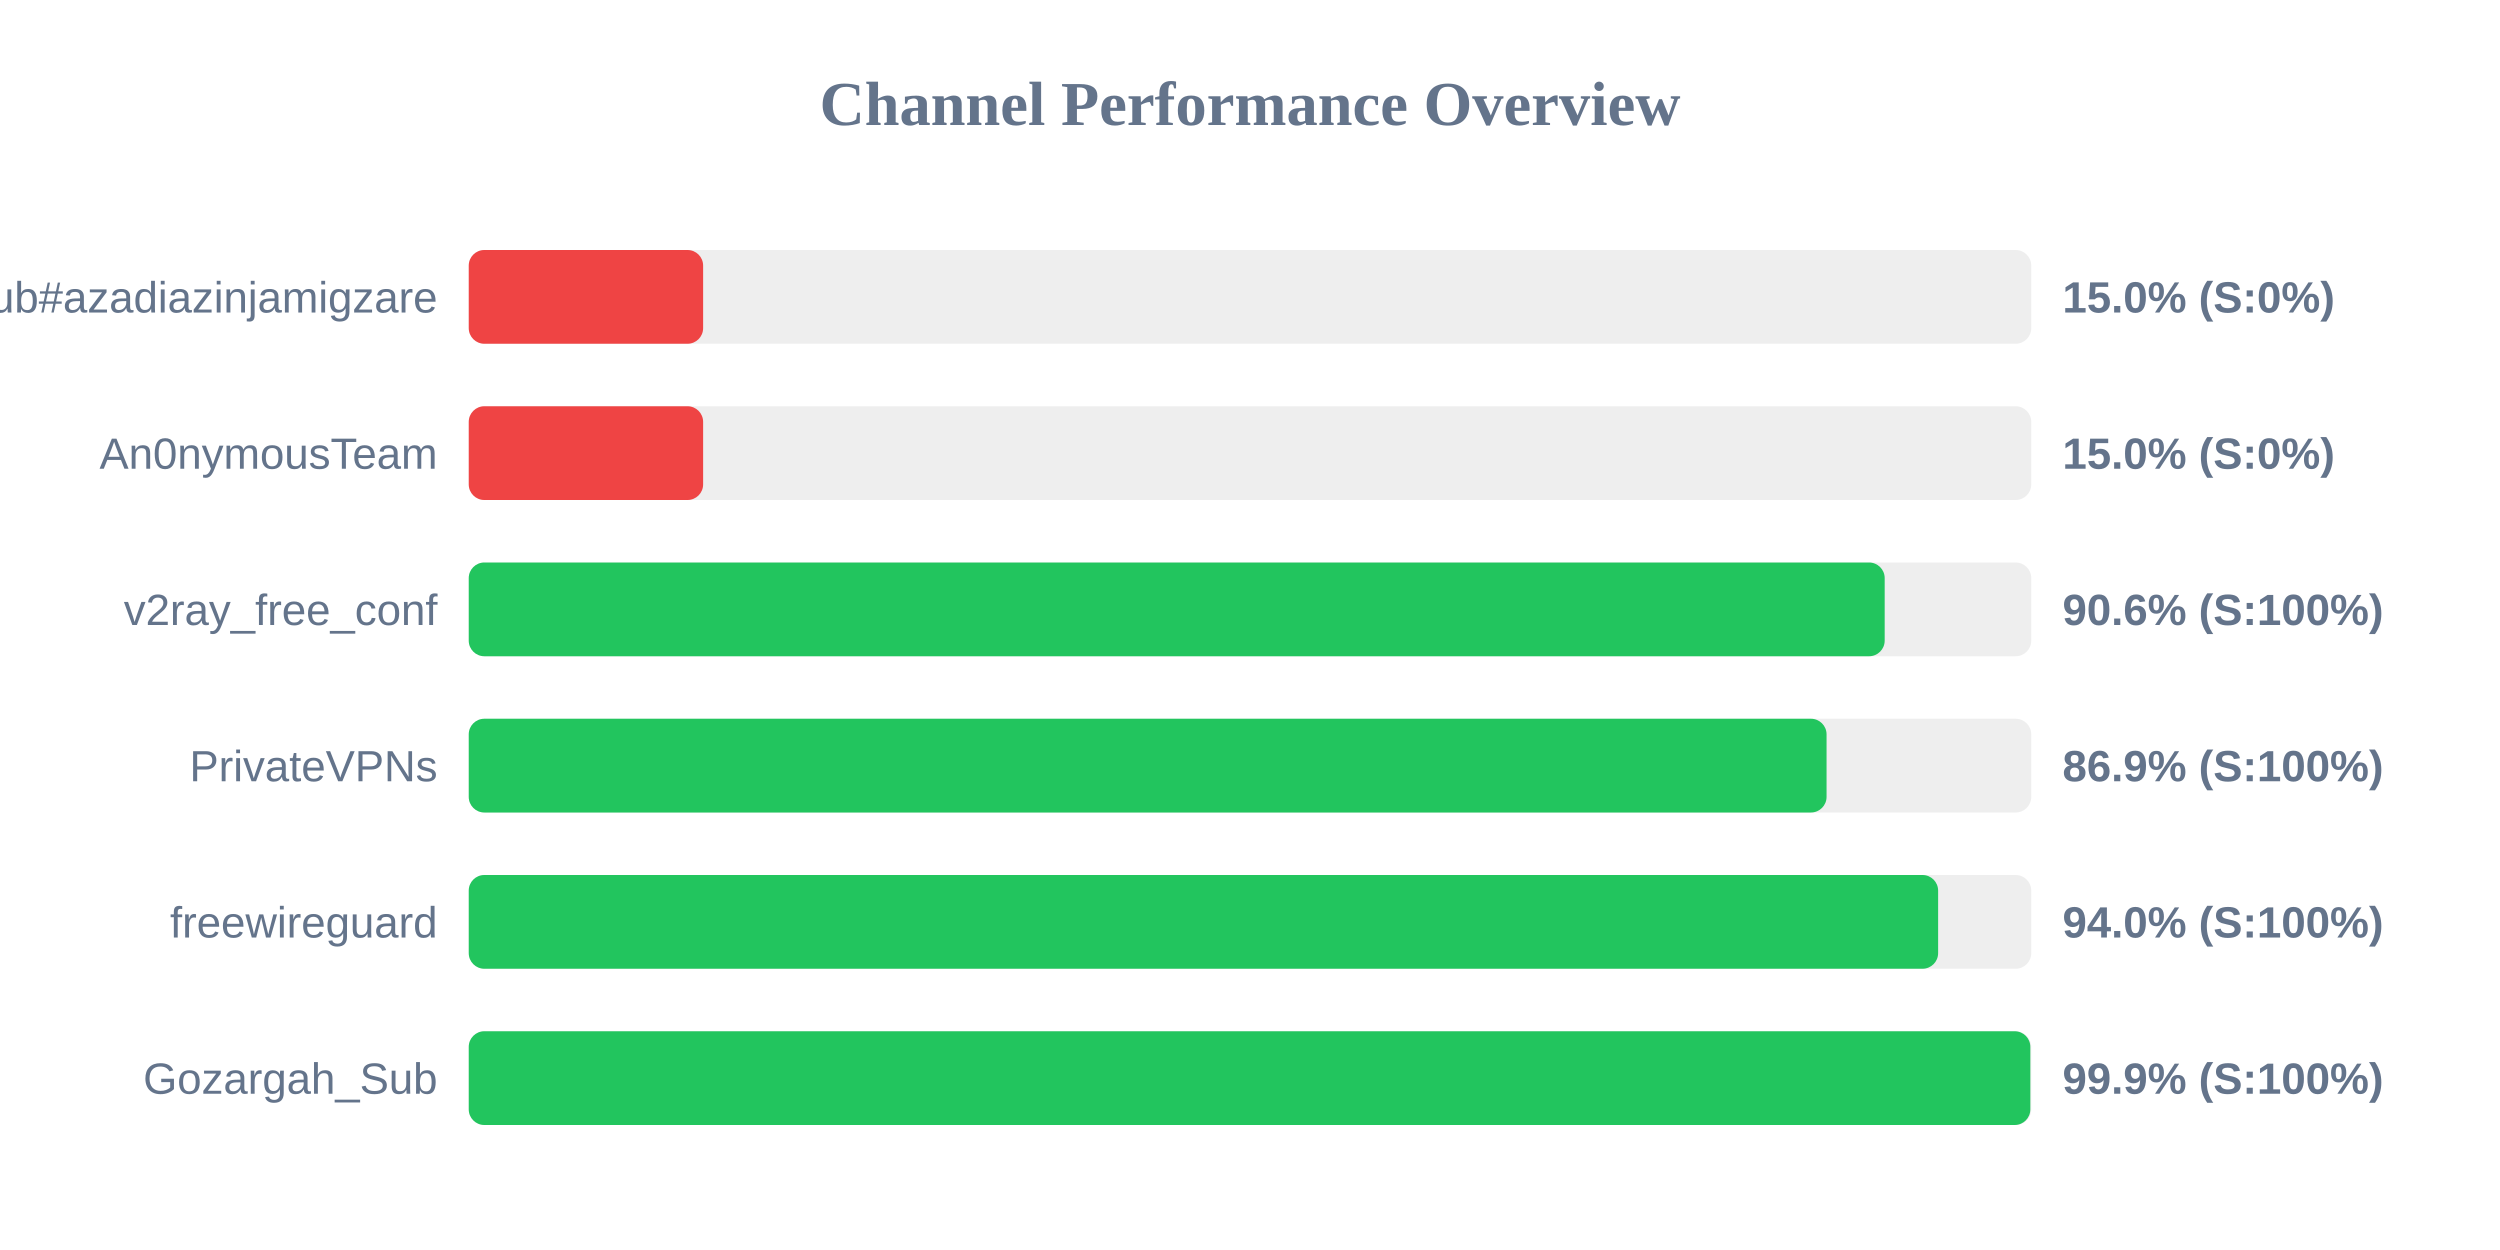
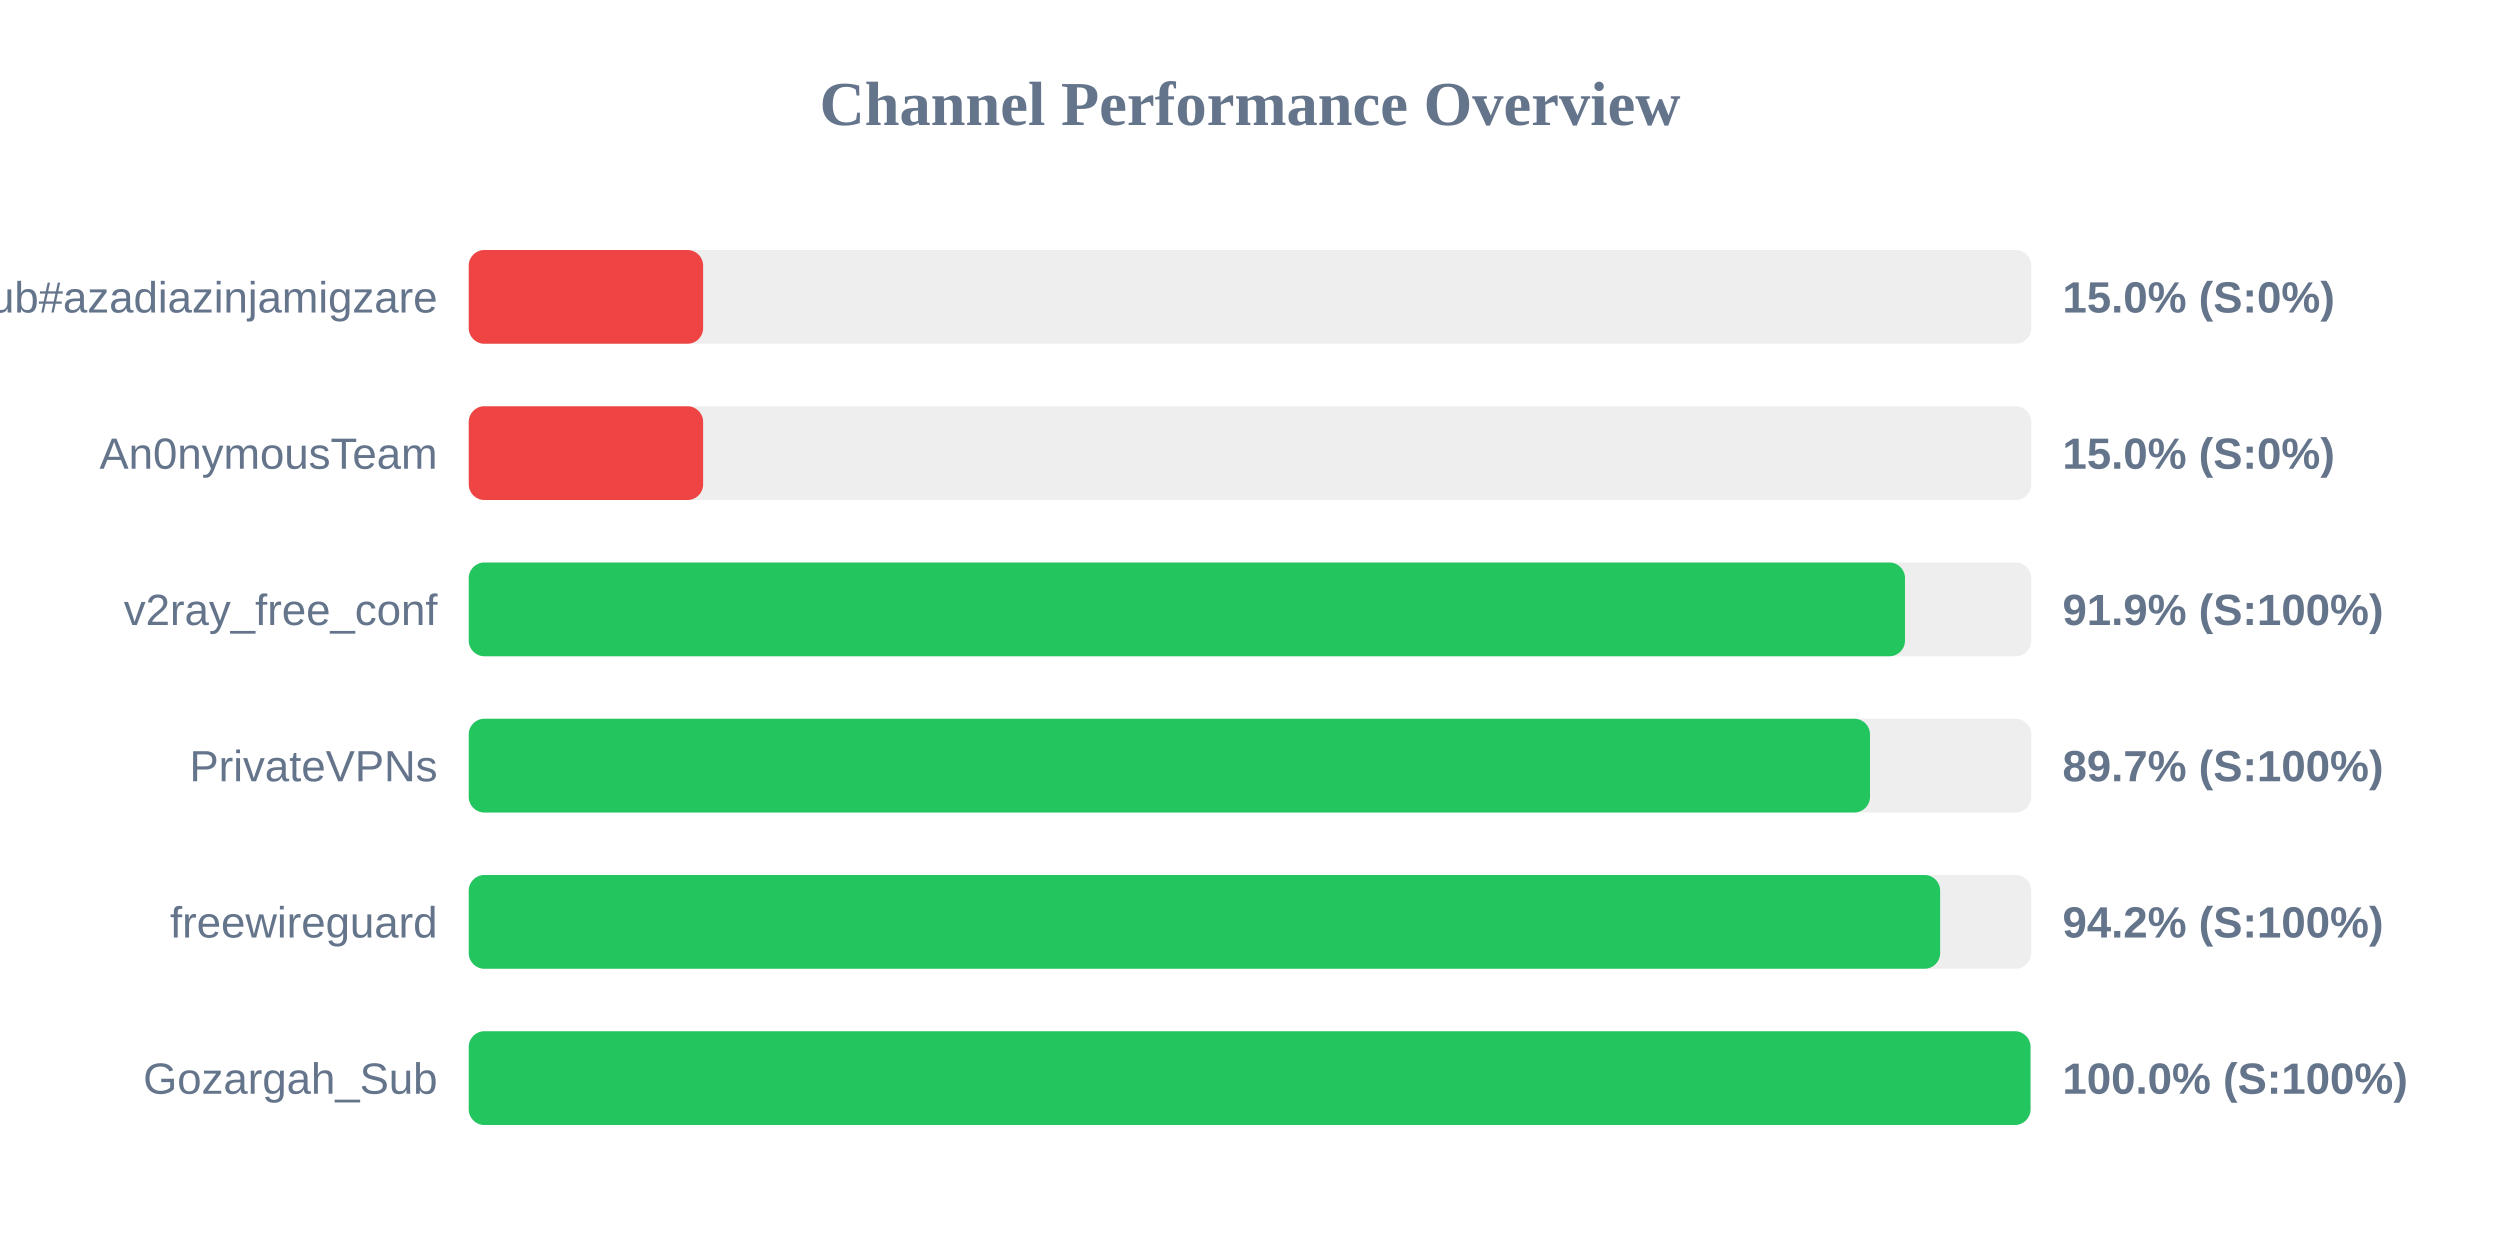
<svg xmlns="http://www.w3.org/2000/svg" width="800" height="400" version="1.1">
  <style>
        .row { font: 14px Arial; fill: #64748b; }
        .score { font: bold 14px Arial; fill: #64748b; }
    </style>
  <text x="400" y="40" text-anchor="middle" font-size="20px" font-weight="bold" fill="#64748b">Channel Performance Overview</text>
  <rect x="150" y="80" width="500" height="30" fill="#eee" rx="5" />
  <rect x="150" y="80" width="75.0" height="30" fill="#ef4444" rx="5" />
  <text x="140" y="100" text-anchor="end" class="row">Sub#azadiazinjamigzare</text>
  <text x="660" y="100" text-anchor="start" class="score">15.0% (S:0%)</text>
  <rect x="150" y="130" width="500" height="30" fill="#eee" rx="5" />
  <rect x="150" y="130" width="75.0" height="30" fill="#ef4444" rx="5" />
  <text x="140" y="150" text-anchor="end" class="row">An0nymousTeam</text>
  <text x="660" y="150" text-anchor="start" class="score">15.0% (S:0%)</text>
  <rect x="150" y="180" width="500" height="30" fill="#eee" rx="5" />
-   <rect x="150" y="180" width="453.1" height="30" fill="#22c55e" rx="5" />
+   <rect x="150" y="180" width="459.6" height="30" fill="#22c55e" rx="5" />
  <text x="140" y="200" text-anchor="end" class="row">v2ray_free_conf</text>
-   <text x="660" y="200" text-anchor="start" class="score">90.6% (S:100%)</text>
+   <text x="660" y="200" text-anchor="start" class="score">91.9% (S:100%)</text>
  <rect x="150" y="230" width="500" height="30" fill="#eee" rx="5" />
-   <rect x="150" y="230" width="434.5" height="30" fill="#22c55e" rx="5" />
+   <rect x="150" y="230" width="448.4" height="30" fill="#22c55e" rx="5" />
  <text x="140" y="250" text-anchor="end" class="row">PrivateVPNs</text>
-   <text x="660" y="250" text-anchor="start" class="score">86.9% (S:100%)</text>
+   <text x="660" y="250" text-anchor="start" class="score">89.7% (S:100%)</text>
  <rect x="150" y="280" width="500" height="30" fill="#eee" rx="5" />
-   <rect x="150" y="280" width="470.2" height="30" fill="#22c55e" rx="5" />
+   <rect x="150" y="280" width="470.85" height="30" fill="#22c55e" rx="5" />
  <text x="140" y="300" text-anchor="end" class="row">freewireguard</text>
-   <text x="660" y="300" text-anchor="start" class="score">94.0% (S:100%)</text>
+   <text x="660" y="300" text-anchor="start" class="score">94.2% (S:100%)</text>
  <rect x="150" y="330" width="500" height="30" fill="#eee" rx="5" />
-   <rect x="150" y="330" width="499.7" height="30" fill="#22c55e" rx="5" />
+   <rect x="150" y="330" width="499.75" height="30" fill="#22c55e" rx="5" />
  <text x="140" y="350" text-anchor="end" class="row">Gozargah_Sub</text>
-   <text x="660" y="350" text-anchor="start" class="score">99.9% (S:100%)</text>
+   <text x="660" y="350" text-anchor="start" class="score">100.0% (S:100%)</text>
</svg>
